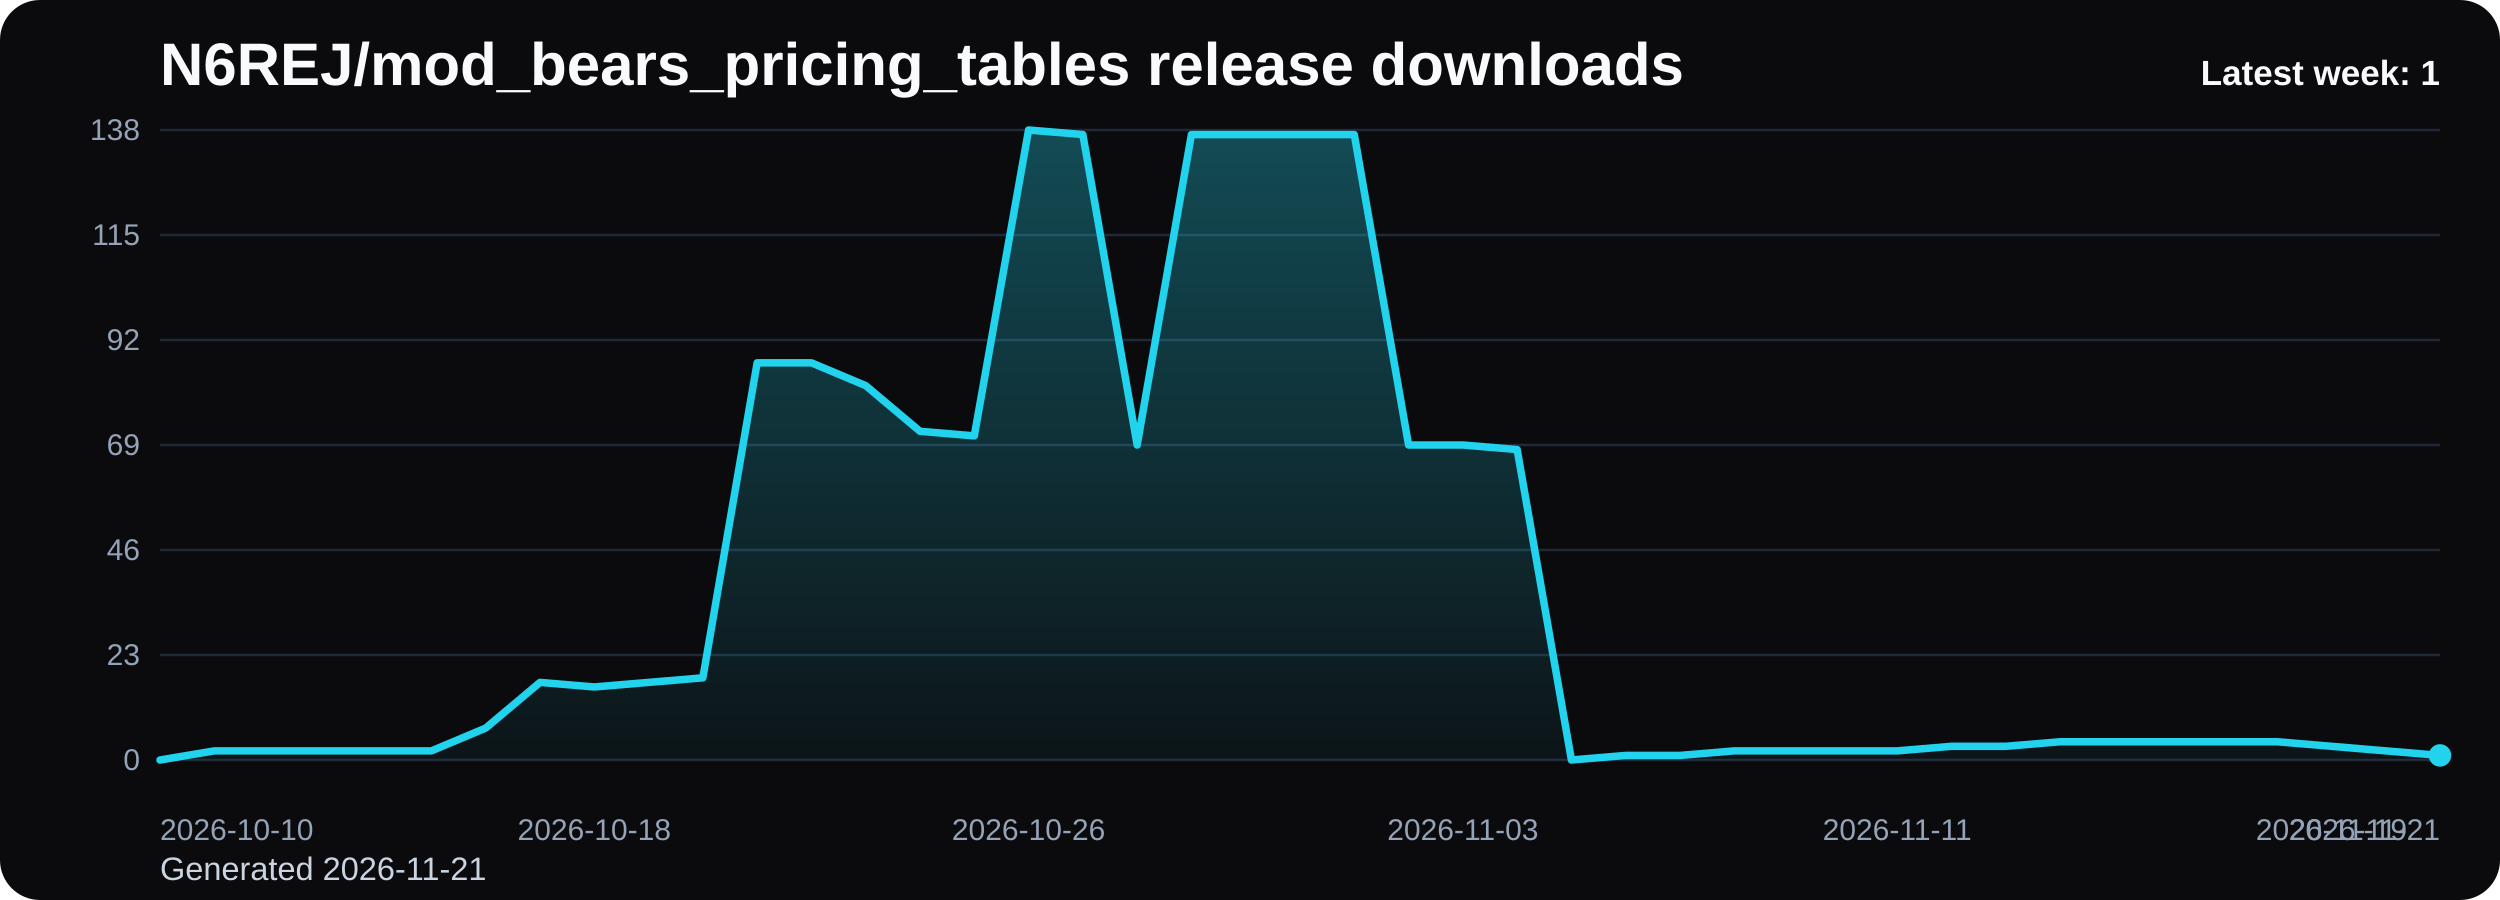
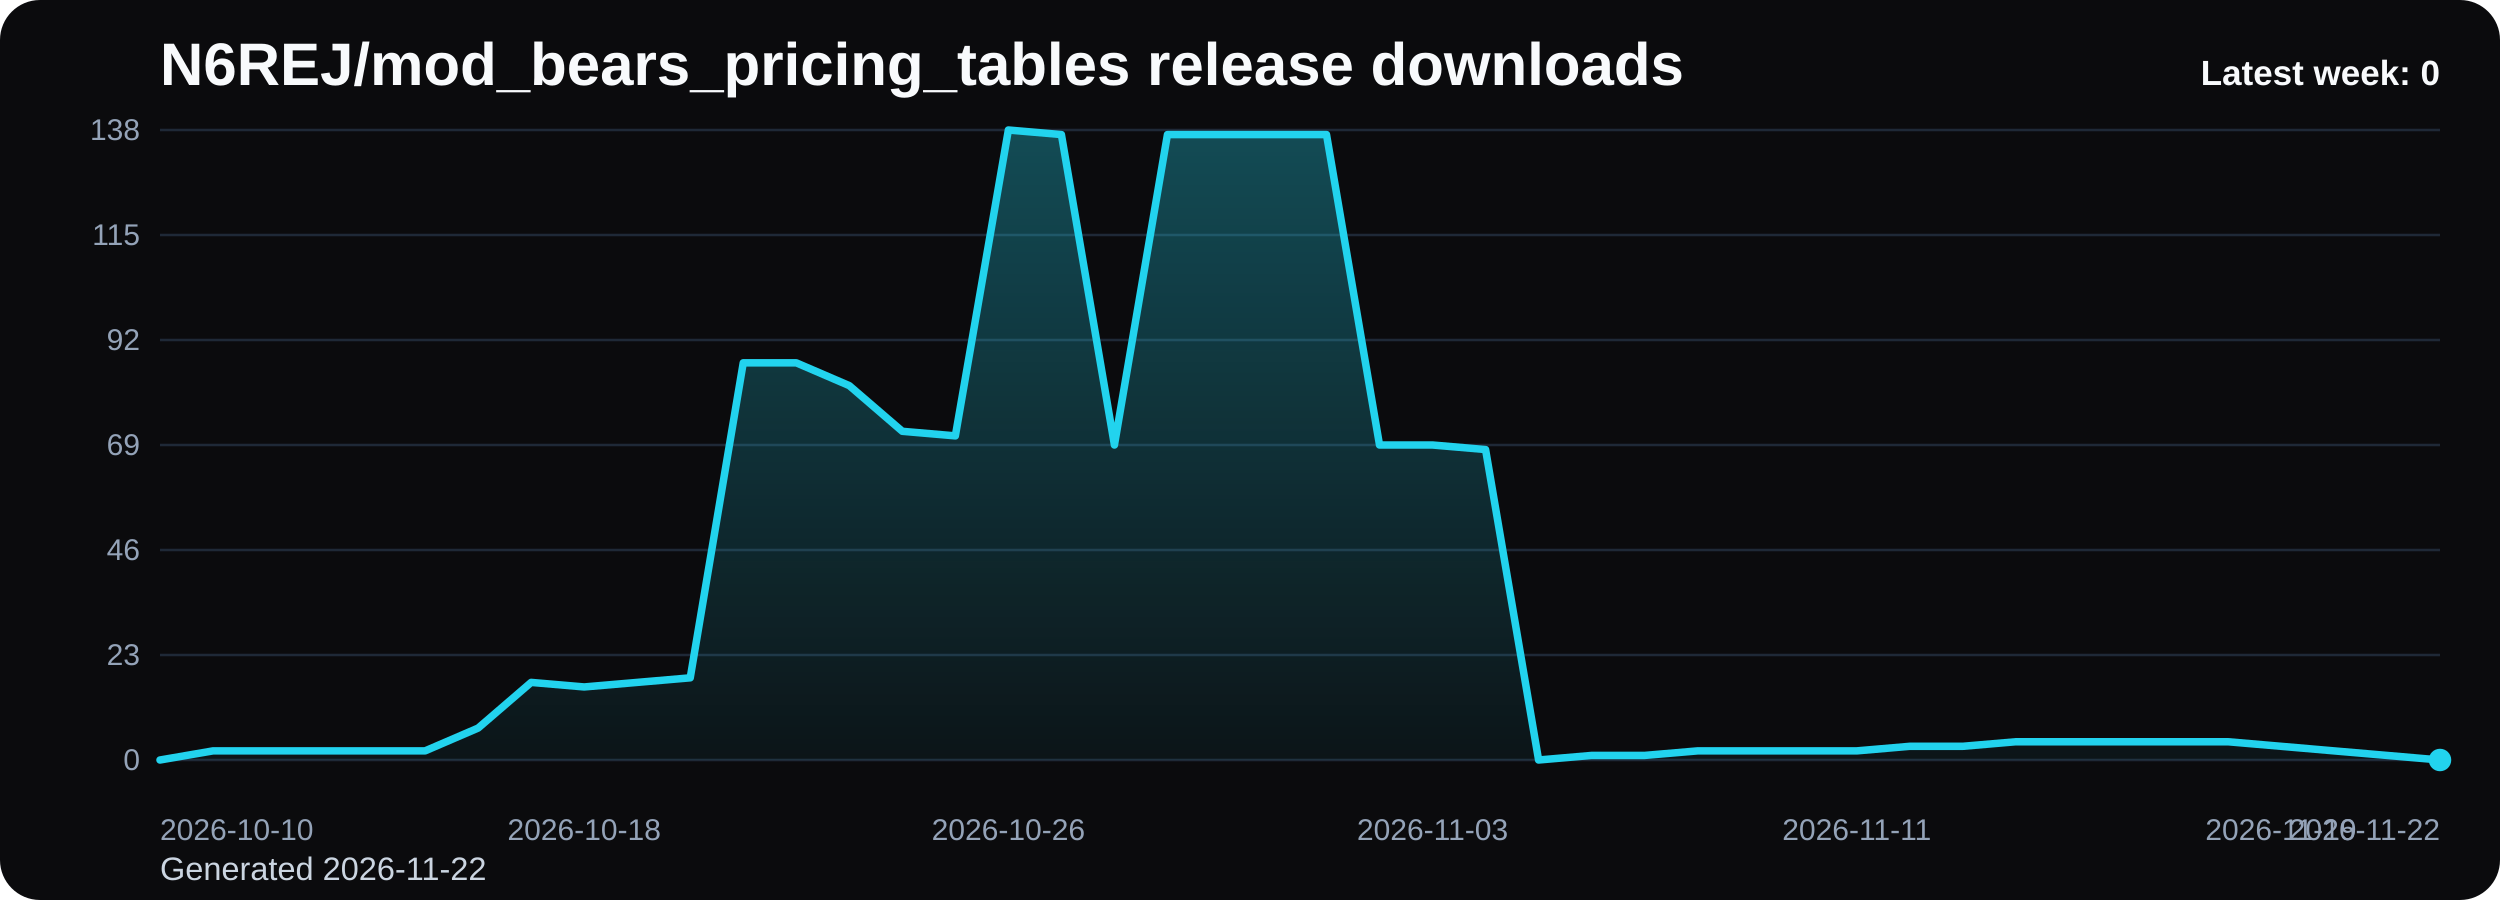
<svg xmlns="http://www.w3.org/2000/svg" viewBox="0 0 1000 360" role="img" aria-label="N6REJ/mod_bears_pricing_tables release downloads chart">
  <defs>
    <linearGradient id="fill-weekly-black" x1="0" y1="0" x2="0" y2="1">
      <stop offset="0%" stop-color="#22d3ee" stop-opacity="0.32" />
      <stop offset="100%" stop-color="#22d3ee" stop-opacity="0.05" />
    </linearGradient>
    <style>
      .bg { fill: #0b0b0d; }
      .title { font: 700 24px Arial, sans-serif; fill: #f8fafc; }
      .sub { font: 400 13px Arial, sans-serif; fill: #cbd5e1; }
      .grid { stroke: #1f2937; stroke-width: 1; }
      .axis { font: 400 12px Arial, sans-serif; fill: #94a3b8; }
      .line { fill: none; stroke: #22d3ee; stroke-width: 3; stroke-linecap: round; stroke-linejoin: round; }
      .dot { fill: #22d3ee; }
      .value { font: 600 11px Arial, sans-serif; fill: #cbd5e1; }
      .latest { font: 700 14px Arial, sans-serif; fill: #f8fafc; }
    </style>
  </defs>
  <rect class="bg" x="0" y="0" width="1000" height="360" rx="16" />
  <text class="title" x="64" y="34">N6REJ/mod_bears_pricing_tables release downloads</text>
-   <text class="sub" x="64" y="352">Generated 2026-11-21</text>
+   <text class="sub" x="64" y="352">Generated 2026-11-22</text>
  <line x1="64" y1="52.00" x2="976" y2="52.00" class="grid" />
  <text x="56" y="56.00" text-anchor="end" class="axis">138</text>
  <line x1="64" y1="94.00" x2="976" y2="94.00" class="grid" />
  <text x="56" y="98.00" text-anchor="end" class="axis">115</text>
  <line x1="64" y1="136.00" x2="976" y2="136.00" class="grid" />
  <text x="56" y="140.00" text-anchor="end" class="axis">92</text>
  <line x1="64" y1="178.00" x2="976" y2="178.00" class="grid" />
  <text x="56" y="182.00" text-anchor="end" class="axis">69</text>
  <line x1="64" y1="220.00" x2="976" y2="220.00" class="grid" />
  <text x="56" y="224.00" text-anchor="end" class="axis">46</text>
  <line x1="64" y1="262.00" x2="976" y2="262.00" class="grid" />
  <text x="56" y="266.00" text-anchor="end" class="axis">23</text>
  <line x1="64" y1="304.00" x2="976" y2="304.00" class="grid" />
  <text x="56" y="308.00" text-anchor="end" class="axis">0</text>
-   <path d="M 64.00 304 L 64.00 304.00 L 85.71 300.35 L 107.43 300.35 L 129.14 300.35 L 150.86 300.35 L 172.57 300.35 L 194.29 291.22 L 216.00 272.96 L 237.71 274.78 L 259.43 272.96 L 281.14 271.13 L 302.86 145.13 L 324.57 145.13 L 346.29 154.26 L 368.00 172.52 L 389.71 174.35 L 411.43 52.00 L 433.14 53.83 L 454.86 178.00 L 476.57 53.83 L 498.29 53.83 L 520.00 53.83 L 541.71 53.83 L 563.43 178.00 L 585.14 178.00 L 606.86 179.83 L 628.57 304.00 L 650.29 302.17 L 672.00 302.17 L 693.71 300.35 L 715.43 300.35 L 737.14 300.35 L 758.86 300.35 L 780.57 298.52 L 802.29 298.52 L 824.00 296.70 L 845.71 296.70 L 867.43 296.70 L 889.14 296.70 L 910.86 296.70 L 932.57 298.52 L 954.29 300.35 L 976.00 302.17 L 976.00 304 Z" fill="url(#fill-weekly-black)" />
-   <polyline class="line" points="64.00,304.00 85.71,300.35 107.43,300.35 129.14,300.35 150.86,300.35 172.57,300.35 194.29,291.22 216.00,272.96 237.71,274.78 259.43,272.96 281.14,271.13 302.86,145.13 324.57,145.13 346.29,154.26 368.00,172.52 389.71,174.35 411.43,52.00 433.14,53.83 454.86,178.00 476.57,53.83 498.29,53.83 520.00,53.83 541.71,53.83 563.43,178.00 585.14,178.00 606.86,179.83 628.57,304.00 650.29,302.17 672.00,302.17 693.71,300.35 715.43,300.35 737.14,300.35 758.86,300.35 780.57,298.52 802.29,298.52 824.00,296.70 845.71,296.70 867.43,296.70 889.14,296.70 910.86,296.70 932.57,298.52 954.29,300.35 976.00,302.17" />
-   <circle class="dot" cx="976.00" cy="302.17" r="4.5" />
+   <path d="M 64.00 304 L 64.00 304.00 L 85.21 300.35 L 106.42 300.35 L 127.63 300.35 L 148.84 300.35 L 170.05 300.35 L 191.26 291.22 L 212.47 272.96 L 233.67 274.78 L 254.88 272.96 L 276.09 271.13 L 297.30 145.13 L 318.51 145.13 L 339.72 154.26 L 360.93 172.52 L 382.14 174.35 L 403.35 52.00 L 424.56 53.83 L 445.77 178.00 L 466.98 53.83 L 488.19 53.83 L 509.40 53.83 L 530.60 53.83 L 551.81 178.00 L 573.02 178.00 L 594.23 179.83 L 615.44 304.00 L 636.65 302.17 L 657.86 302.17 L 679.07 300.35 L 700.28 300.35 L 721.49 300.35 L 742.70 300.35 L 763.91 298.52 L 785.12 298.52 L 806.33 296.70 L 827.53 296.70 L 848.74 296.70 L 869.95 296.70 L 891.16 296.70 L 912.37 298.52 L 933.58 300.35 L 954.79 302.17 L 976.00 304.00 L 976.00 304 Z" fill="url(#fill-weekly-black)" />
+   <polyline class="line" points="64.00,304.00 85.21,300.35 106.42,300.35 127.63,300.35 148.84,300.35 170.05,300.35 191.26,291.22 212.47,272.96 233.67,274.78 254.88,272.96 276.09,271.13 297.30,145.13 318.51,145.13 339.72,154.26 360.93,172.52 382.14,174.35 403.35,52.00 424.56,53.83 445.77,178.00 466.98,53.83 488.19,53.83 509.40,53.83 530.60,53.83 551.81,178.00 573.02,178.00 594.23,179.83 615.44,304.00 636.65,302.17 657.86,302.17 679.07,300.35 700.28,300.35 721.49,300.35 742.70,300.35 763.91,298.52 785.12,298.52 806.33,296.70 827.53,296.70 848.74,296.70 869.95,296.70 891.16,296.70 912.37,298.52 933.58,300.35 954.79,302.17 976.00,304.00" />
+   <circle class="dot" cx="976.00" cy="304.00" r="4.5" />
  <text class="axis" x="64.00" y="336" text-anchor="start">2026-10-10</text>
-   <text class="axis" x="237.71" y="336" text-anchor="middle">2026-10-18</text>
-   <text class="axis" x="411.43" y="336" text-anchor="middle">2026-10-26</text>
-   <text class="axis" x="585.14" y="336" text-anchor="middle">2026-11-03</text>
-   <text class="axis" x="758.86" y="336" text-anchor="middle">2026-11-11</text>
-   <text class="axis" x="932.57" y="336" text-anchor="middle">2026-11-19</text>
-   <text class="axis" x="976.00" y="336" text-anchor="end">2026-11-21</text>
-   <text class="latest" x="976" y="34" text-anchor="end">Latest week: 1</text>
+   <text class="axis" x="233.67" y="336" text-anchor="middle">2026-10-18</text>
+   <text class="axis" x="403.35" y="336" text-anchor="middle">2026-10-26</text>
+   <text class="axis" x="573.02" y="336" text-anchor="middle">2026-11-03</text>
+   <text class="axis" x="742.70" y="336" text-anchor="middle">2026-11-11</text>
+   <text class="axis" x="912.37" y="336" text-anchor="middle">2026-11-19</text>
+   <text class="axis" x="976.00" y="336" text-anchor="end">2026-11-22</text>
+   <text class="latest" x="976" y="34" text-anchor="end">Latest week: 0</text>
</svg>
